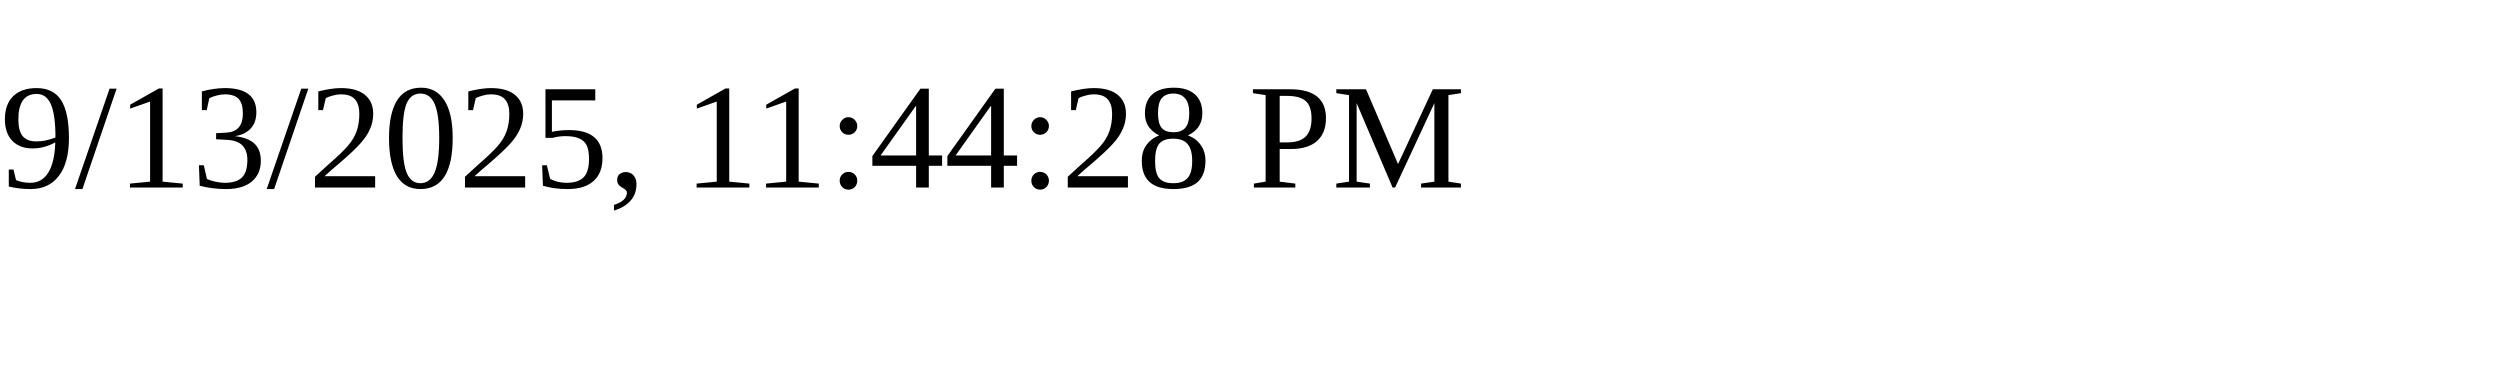
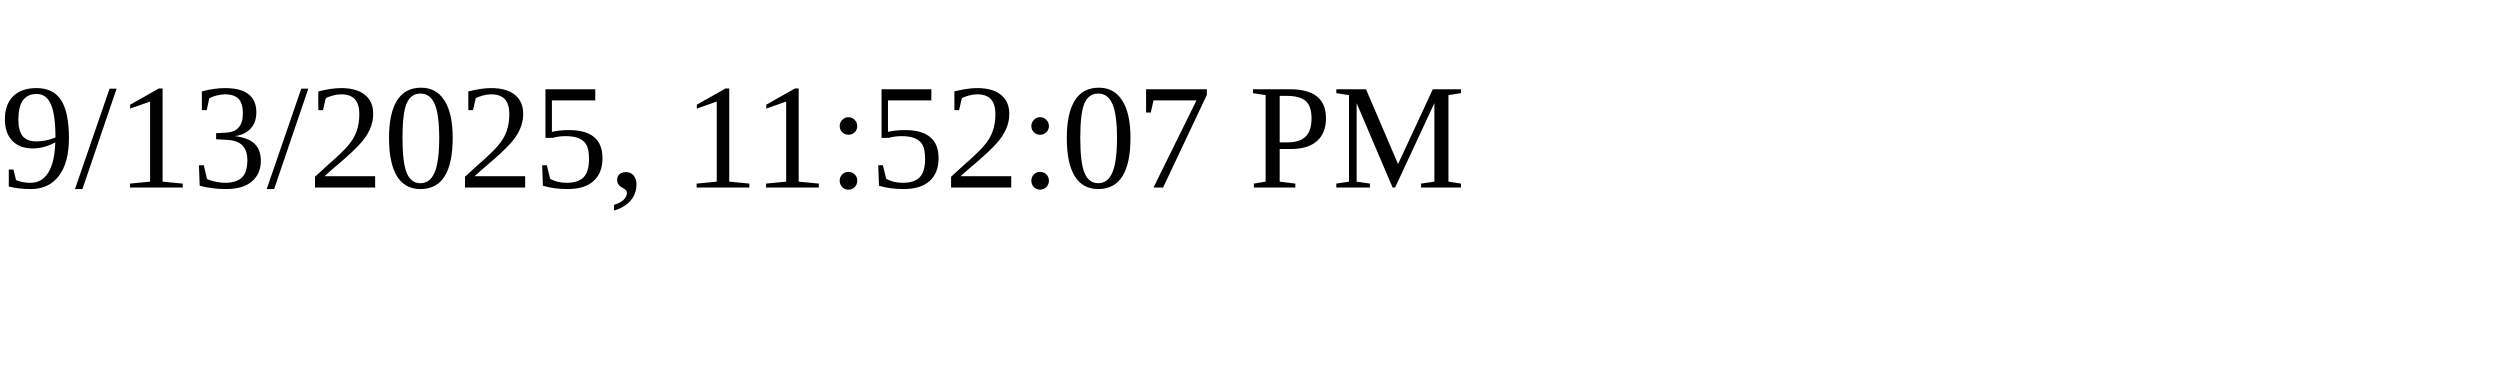
<svg xmlns="http://www.w3.org/2000/svg" height="30" width="200">
-   <text x="0" y="15">9/13/2025, 11:44:28 PM</text>
+   <text x="0" y="15">9/13/2025, 11:52:07 PM</text>
</svg>
